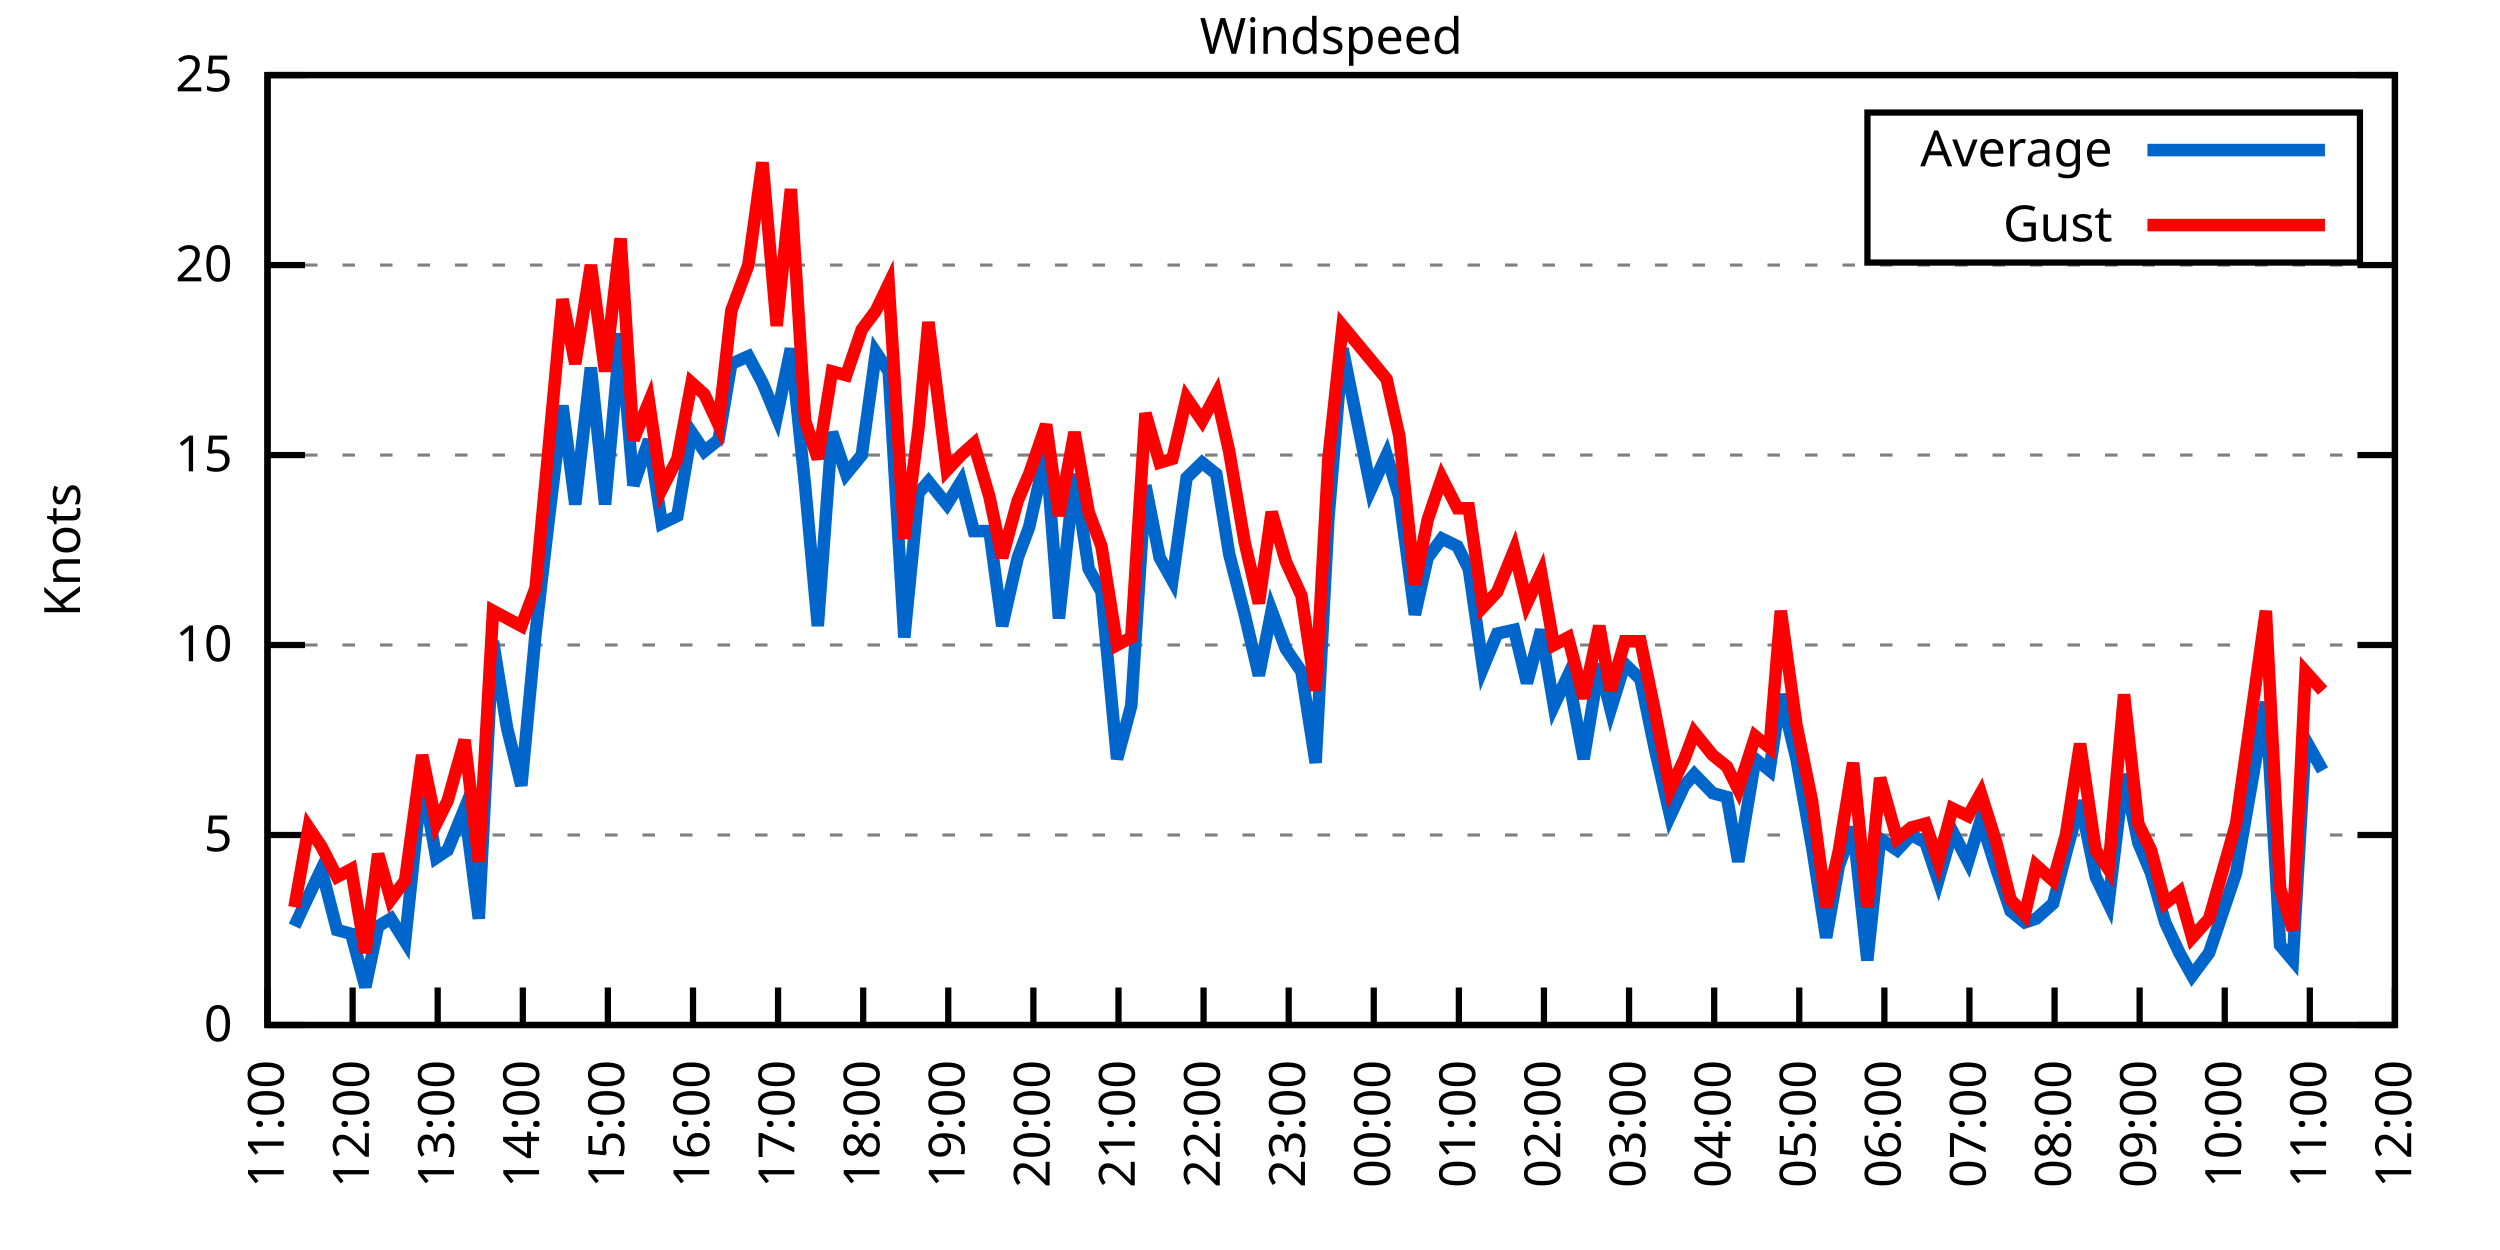
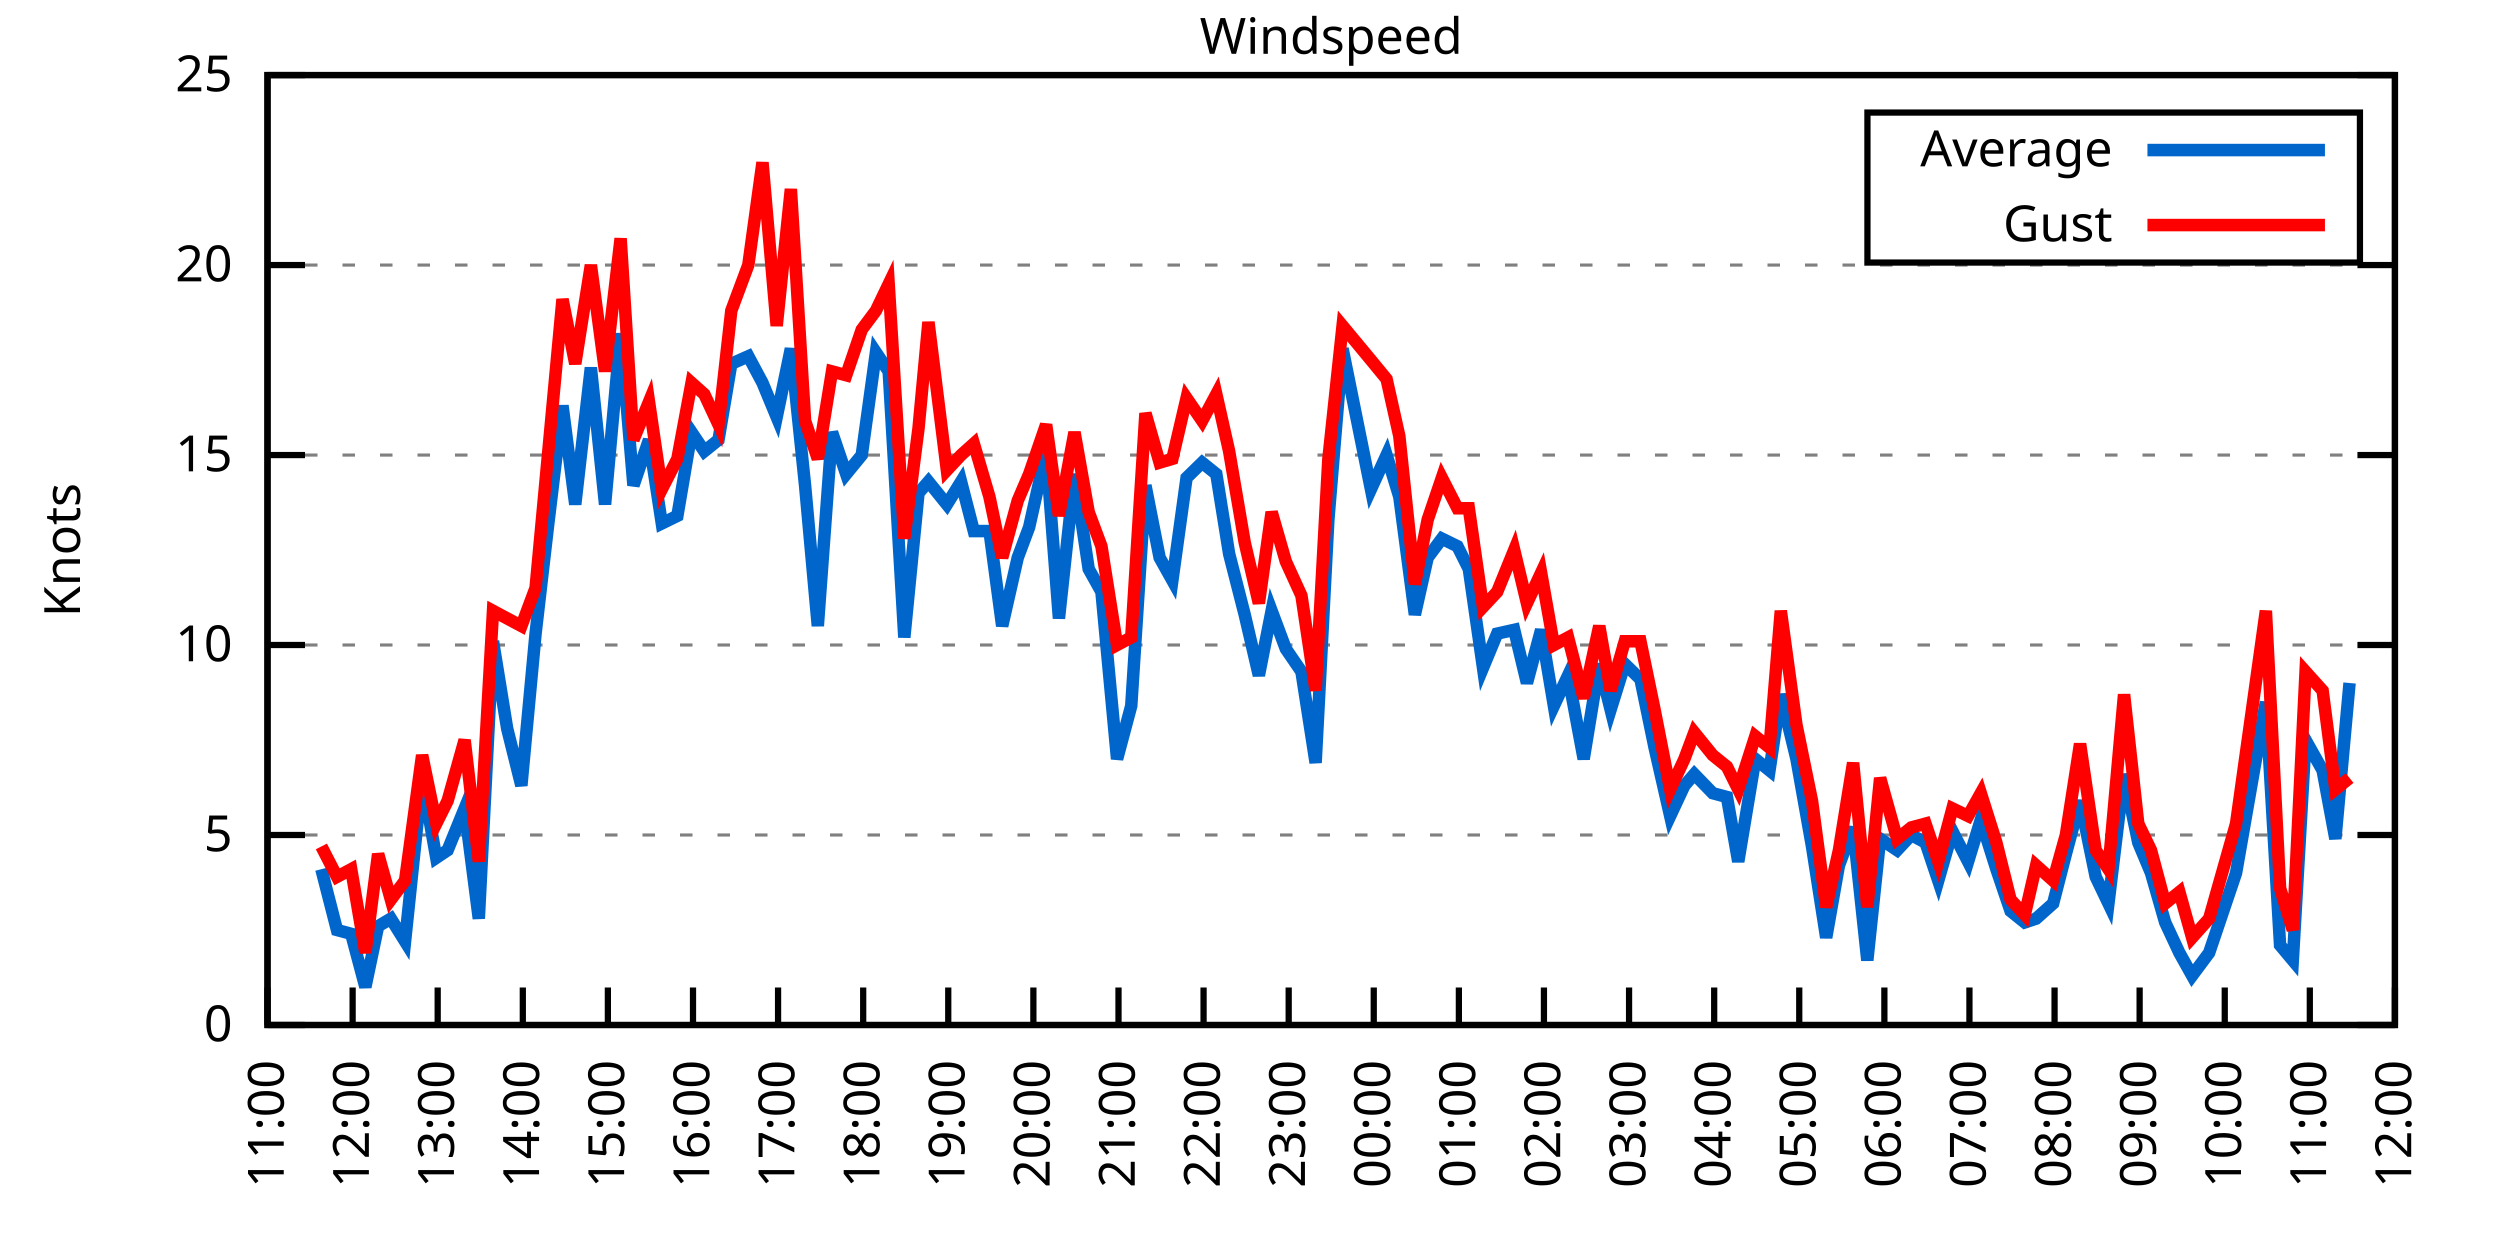
<svg xmlns="http://www.w3.org/2000/svg" xmlns:xlink="http://www.w3.org/1999/xlink" width="400" height="200" viewBox="0 0 400 200">
  <g id="gnuplot_canvas">
    <rect x="0" y="0" width="400" height="200" fill="none" />
    <defs>
      <circle id="gpDot" r="0.5" stroke-width="0.5" stroke="currentColor" />
      <path id="gpPt0" stroke-width="0.333" stroke="currentColor" d="M-1,0 h2 M0,-1 v2" />
      <path id="gpPt1" stroke-width="0.333" stroke="currentColor" d="M-1,-1 L1,1 M1,-1 L-1,1" />
      <path id="gpPt2" stroke-width="0.333" stroke="currentColor" d="M-1,0 L1,0 M0,-1 L0,1 M-1,-1 L1,1 M-1,1 L1,-1" />
      <rect id="gpPt3" stroke-width="0.333" stroke="currentColor" x="-1" y="-1" width="2" height="2" />
      <rect id="gpPt4" stroke-width="0.333" stroke="currentColor" fill="currentColor" x="-1" y="-1" width="2" height="2" />
      <circle id="gpPt5" stroke-width="0.333" stroke="currentColor" cx="0" cy="0" r="1" />
      <use xlink:href="#gpPt5" id="gpPt6" fill="currentColor" stroke="none" />
      <path id="gpPt7" stroke-width="0.333" stroke="currentColor" d="M0,-1.33 L-1.33,0.67 L1.33,0.67 z" />
      <use xlink:href="#gpPt7" id="gpPt8" fill="currentColor" stroke="none" />
      <use xlink:href="#gpPt7" id="gpPt9" stroke="currentColor" transform="rotate(180)" />
      <use xlink:href="#gpPt9" id="gpPt10" fill="currentColor" stroke="none" />
      <use xlink:href="#gpPt3" id="gpPt11" stroke="currentColor" transform="rotate(45)" />
      <use xlink:href="#gpPt11" id="gpPt12" fill="currentColor" stroke="none" />
      <path id="gpPt13" stroke-width="0.333" stroke="currentColor" d="M0,1.330 L1.265,0.411 L0.782,-1.067 L-0.782,-1.076 L-1.265,0.411 z" />
      <use xlink:href="#gpPt13" id="gpPt14" fill="currentColor" stroke="none" />
      <filter id="textbox" filterUnits="objectBoundingBox" x="0" y="0" height="1" width="1">
        <feFlood flood-color="white" flood-opacity="1" result="bgnd" />
        <feComposite in="SourceGraphic" in2="bgnd" operator="atop" />
      </filter>
      <filter id="greybox" filterUnits="objectBoundingBox" x="0" y="0" height="1" width="1">
        <feFlood flood-color="lightgrey" flood-opacity="1" result="grey" />
        <feComposite in="SourceGraphic" in2="grey" operator="atop" />
      </filter>
    </defs>
    <g fill="none" color="white" stroke="currentColor" stroke-width="1.00" stroke-linecap="butt" stroke-linejoin="miter">
</g>
    <g fill="none" color="black" stroke="currentColor" stroke-width="1.00" stroke-linecap="butt" stroke-linejoin="miter">
      <g stroke="none" shape-rendering="crispEdges">
        <polygon fill="rgb(255, 255, 255)" points="42.80,164.00 383.18,164.00 383.18,12.02 42.80,12.02 " />
      </g>
    </g>
    <g fill="none" color="black" stroke="currentColor" stroke-width="1.00" stroke-linecap="butt" stroke-linejoin="miter">
</g>
    <g fill="none" color="black" stroke="black" stroke-width="0.50" stroke-linecap="butt" stroke-linejoin="miter">
</g>
    <g fill="none" color="gray" stroke="currentColor" stroke-width="0.50" stroke-linecap="butt" stroke-linejoin="miter">
      <path stroke="gray" stroke-dasharray="2,4" class="gridline" d="M42.80,164.00 L383.19,164.00  " />
    </g>
    <g fill="none" color="gray" stroke="gray" stroke-width="1.00" stroke-linecap="butt" stroke-linejoin="miter">
</g>
    <g fill="none" color="black" stroke="currentColor" stroke-width="1.00" stroke-linecap="butt" stroke-linejoin="miter">
      <path stroke="black" d="M42.80,164.00 L48.80,164.00 M383.19,164.00 L377.19,164.00  " />
      <g transform="translate(37.20,166.60)" stroke="none" fill="black" font-family="Sans" font-size="8.00" text-anchor="end">
        <text>
          <tspan font-family="Sans"> 0</tspan>
        </text>
      </g>
    </g>
    <g fill="none" color="black" stroke="currentColor" stroke-width="1.00" stroke-linecap="butt" stroke-linejoin="miter">
</g>
    <g fill="none" color="black" stroke="black" stroke-width="0.50" stroke-linecap="butt" stroke-linejoin="miter">
</g>
    <g fill="none" color="gray" stroke="currentColor" stroke-width="0.50" stroke-linecap="butt" stroke-linejoin="miter">
      <path stroke="gray" stroke-dasharray="2,4" class="gridline" d="M42.80,133.60 L383.19,133.60  " />
    </g>
    <g fill="none" color="gray" stroke="gray" stroke-width="1.00" stroke-linecap="butt" stroke-linejoin="miter">
</g>
    <g fill="none" color="black" stroke="currentColor" stroke-width="1.00" stroke-linecap="butt" stroke-linejoin="miter">
      <path stroke="black" d="M42.80,133.60 L48.80,133.60 M383.19,133.60 L377.19,133.60  " />
      <g transform="translate(37.20,136.20)" stroke="none" fill="black" font-family="Sans" font-size="8.00" text-anchor="end">
        <text>
          <tspan font-family="Sans"> 5</tspan>
        </text>
      </g>
    </g>
    <g fill="none" color="black" stroke="currentColor" stroke-width="1.00" stroke-linecap="butt" stroke-linejoin="miter">
</g>
    <g fill="none" color="black" stroke="black" stroke-width="0.50" stroke-linecap="butt" stroke-linejoin="miter">
</g>
    <g fill="none" color="gray" stroke="currentColor" stroke-width="0.50" stroke-linecap="butt" stroke-linejoin="miter">
      <path stroke="gray" stroke-dasharray="2,4" class="gridline" d="M42.80,103.20 L383.19,103.20  " />
    </g>
    <g fill="none" color="gray" stroke="gray" stroke-width="1.00" stroke-linecap="butt" stroke-linejoin="miter">
</g>
    <g fill="none" color="black" stroke="currentColor" stroke-width="1.00" stroke-linecap="butt" stroke-linejoin="miter">
      <path stroke="black" d="M42.80,103.20 L48.80,103.20 M383.19,103.20 L377.19,103.20  " />
      <g transform="translate(37.20,105.80)" stroke="none" fill="black" font-family="Sans" font-size="8.00" text-anchor="end">
        <text>
          <tspan font-family="Sans"> 10</tspan>
        </text>
      </g>
    </g>
    <g fill="none" color="black" stroke="currentColor" stroke-width="1.00" stroke-linecap="butt" stroke-linejoin="miter">
</g>
    <g fill="none" color="black" stroke="black" stroke-width="0.50" stroke-linecap="butt" stroke-linejoin="miter">
</g>
    <g fill="none" color="gray" stroke="currentColor" stroke-width="0.50" stroke-linecap="butt" stroke-linejoin="miter">
      <path stroke="gray" stroke-dasharray="2,4" class="gridline" d="M42.80,72.81 L383.19,72.81  " />
    </g>
    <g fill="none" color="gray" stroke="gray" stroke-width="1.00" stroke-linecap="butt" stroke-linejoin="miter">
</g>
    <g fill="none" color="black" stroke="currentColor" stroke-width="1.00" stroke-linecap="butt" stroke-linejoin="miter">
      <path stroke="black" d="M42.80,72.81 L48.80,72.81 M383.19,72.81 L377.19,72.81  " />
      <g transform="translate(37.20,75.41)" stroke="none" fill="black" font-family="Sans" font-size="8.00" text-anchor="end">
        <text>
          <tspan font-family="Sans"> 15</tspan>
        </text>
      </g>
    </g>
    <g fill="none" color="black" stroke="currentColor" stroke-width="1.00" stroke-linecap="butt" stroke-linejoin="miter">
</g>
    <g fill="none" color="black" stroke="black" stroke-width="0.50" stroke-linecap="butt" stroke-linejoin="miter">
</g>
    <g fill="none" color="gray" stroke="currentColor" stroke-width="0.50" stroke-linecap="butt" stroke-linejoin="miter">
      <path stroke="gray" stroke-dasharray="2,4" class="gridline" d="M42.80,42.41 L383.19,42.41  " />
    </g>
    <g fill="none" color="gray" stroke="gray" stroke-width="1.00" stroke-linecap="butt" stroke-linejoin="miter">
</g>
    <g fill="none" color="black" stroke="currentColor" stroke-width="1.00" stroke-linecap="butt" stroke-linejoin="miter">
      <path stroke="black" d="M42.80,42.41 L48.80,42.41 M383.19,42.41 L377.19,42.41  " />
      <g transform="translate(37.20,45.01)" stroke="none" fill="black" font-family="Sans" font-size="8.00" text-anchor="end">
        <text>
          <tspan font-family="Sans"> 20</tspan>
        </text>
      </g>
    </g>
    <g fill="none" color="black" stroke="currentColor" stroke-width="1.00" stroke-linecap="butt" stroke-linejoin="miter">
</g>
    <g fill="none" color="black" stroke="black" stroke-width="0.50" stroke-linecap="butt" stroke-linejoin="miter">
</g>
    <g fill="none" color="gray" stroke="currentColor" stroke-width="0.50" stroke-linecap="butt" stroke-linejoin="miter">
      <path stroke="gray" stroke-dasharray="2,4" class="gridline" d="M42.80,12.01 L383.19,12.01  " />
    </g>
    <g fill="none" color="gray" stroke="gray" stroke-width="1.00" stroke-linecap="butt" stroke-linejoin="miter">
</g>
    <g fill="none" color="black" stroke="currentColor" stroke-width="1.00" stroke-linecap="butt" stroke-linejoin="miter">
      <path stroke="black" d="M42.80,12.01 L48.80,12.01 M383.19,12.01 L377.19,12.01  " />
      <g transform="translate(37.20,14.61)" stroke="none" fill="black" font-family="Sans" font-size="8.00" text-anchor="end">
        <text>
          <tspan font-family="Sans"> 25</tspan>
        </text>
      </g>
    </g>
    <g fill="none" color="black" stroke="currentColor" stroke-width="1.00" stroke-linecap="butt" stroke-linejoin="miter">
      <path stroke="black" d="M42.80,164.00 L42.80,158.00  " />
      <g transform="translate(45.40,169.60) rotate(270.00)" stroke="none" fill="black" font-family="Sans" font-size="8.00" text-anchor="end">
        <text>
          <tspan font-family="Sans">11:00</tspan>
        </text>
      </g>
    </g>
    <g fill="none" color="black" stroke="currentColor" stroke-width="1.00" stroke-linecap="butt" stroke-linejoin="miter">
      <path stroke="black" d="M56.42,164.00 L56.42,158.00  " />
      <g transform="translate(59.02,169.60) rotate(270.00)" stroke="none" fill="black" font-family="Sans" font-size="8.00" text-anchor="end">
        <text>
          <tspan font-family="Sans">12:00</tspan>
        </text>
      </g>
    </g>
    <g fill="none" color="black" stroke="currentColor" stroke-width="1.00" stroke-linecap="butt" stroke-linejoin="miter">
      <path stroke="black" d="M70.03,164.00 L70.03,158.00  " />
      <g transform="translate(72.63,169.60) rotate(270.00)" stroke="none" fill="black" font-family="Sans" font-size="8.00" text-anchor="end">
        <text>
          <tspan font-family="Sans">13:00</tspan>
        </text>
      </g>
    </g>
    <g fill="none" color="black" stroke="currentColor" stroke-width="1.00" stroke-linecap="butt" stroke-linejoin="miter">
      <path stroke="black" d="M83.65,164.00 L83.65,158.00  " />
      <g transform="translate(86.25,169.60) rotate(270.00)" stroke="none" fill="black" font-family="Sans" font-size="8.00" text-anchor="end">
        <text>
          <tspan font-family="Sans">14:00</tspan>
        </text>
      </g>
    </g>
    <g fill="none" color="black" stroke="currentColor" stroke-width="1.00" stroke-linecap="butt" stroke-linejoin="miter">
      <path stroke="black" d="M97.26,164.00 L97.26,158.00  " />
      <g transform="translate(99.86,169.60) rotate(270.00)" stroke="none" fill="black" font-family="Sans" font-size="8.00" text-anchor="end">
        <text>
          <tspan font-family="Sans">15:00</tspan>
        </text>
      </g>
    </g>
    <g fill="none" color="black" stroke="currentColor" stroke-width="1.00" stroke-linecap="butt" stroke-linejoin="miter">
      <path stroke="black" d="M110.88,164.00 L110.88,158.00  " />
      <g transform="translate(113.48,169.60) rotate(270.00)" stroke="none" fill="black" font-family="Sans" font-size="8.00" text-anchor="end">
        <text>
          <tspan font-family="Sans">16:00</tspan>
        </text>
      </g>
    </g>
    <g fill="none" color="black" stroke="currentColor" stroke-width="1.00" stroke-linecap="butt" stroke-linejoin="miter">
      <path stroke="black" d="M124.49,164.00 L124.49,158.00  " />
      <g transform="translate(127.09,169.60) rotate(270.00)" stroke="none" fill="black" font-family="Sans" font-size="8.00" text-anchor="end">
        <text>
          <tspan font-family="Sans">17:00</tspan>
        </text>
      </g>
    </g>
    <g fill="none" color="black" stroke="currentColor" stroke-width="1.00" stroke-linecap="butt" stroke-linejoin="miter">
      <path stroke="black" d="M138.11,164.00 L138.11,158.00  " />
      <g transform="translate(140.71,169.60) rotate(270.00)" stroke="none" fill="black" font-family="Sans" font-size="8.00" text-anchor="end">
        <text>
          <tspan font-family="Sans">18:00</tspan>
        </text>
      </g>
    </g>
    <g fill="none" color="black" stroke="currentColor" stroke-width="1.00" stroke-linecap="butt" stroke-linejoin="miter">
      <path stroke="black" d="M151.72,164.00 L151.72,158.00  " />
      <g transform="translate(154.32,169.60) rotate(270.00)" stroke="none" fill="black" font-family="Sans" font-size="8.00" text-anchor="end">
        <text>
          <tspan font-family="Sans">19:00</tspan>
        </text>
      </g>
    </g>
    <g fill="none" color="black" stroke="currentColor" stroke-width="1.00" stroke-linecap="butt" stroke-linejoin="miter">
      <path stroke="black" d="M165.34,164.00 L165.34,158.00  " />
      <g transform="translate(167.94,169.60) rotate(270.00)" stroke="none" fill="black" font-family="Sans" font-size="8.00" text-anchor="end">
        <text>
          <tspan font-family="Sans">20:00</tspan>
        </text>
      </g>
    </g>
    <g fill="none" color="black" stroke="currentColor" stroke-width="1.00" stroke-linecap="butt" stroke-linejoin="miter">
      <path stroke="black" d="M178.96,164.00 L178.96,158.00  " />
      <g transform="translate(181.56,169.60) rotate(270.00)" stroke="none" fill="black" font-family="Sans" font-size="8.00" text-anchor="end">
        <text>
          <tspan font-family="Sans">21:00</tspan>
        </text>
      </g>
    </g>
    <g fill="none" color="black" stroke="currentColor" stroke-width="1.00" stroke-linecap="butt" stroke-linejoin="miter">
      <path stroke="black" d="M192.57,164.00 L192.57,158.00  " />
      <g transform="translate(195.17,169.60) rotate(270.00)" stroke="none" fill="black" font-family="Sans" font-size="8.00" text-anchor="end">
        <text>
          <tspan font-family="Sans">22:00</tspan>
        </text>
      </g>
    </g>
    <g fill="none" color="black" stroke="currentColor" stroke-width="1.00" stroke-linecap="butt" stroke-linejoin="miter">
      <path stroke="black" d="M206.19,164.00 L206.19,158.00  " />
      <g transform="translate(208.79,169.60) rotate(270.00)" stroke="none" fill="black" font-family="Sans" font-size="8.00" text-anchor="end">
        <text>
          <tspan font-family="Sans">23:00</tspan>
        </text>
      </g>
    </g>
    <g fill="none" color="black" stroke="currentColor" stroke-width="1.00" stroke-linecap="butt" stroke-linejoin="miter">
      <path stroke="black" d="M219.80,164.00 L219.80,158.00  " />
      <g transform="translate(222.40,169.60) rotate(270.00)" stroke="none" fill="black" font-family="Sans" font-size="8.00" text-anchor="end">
        <text>
          <tspan font-family="Sans">00:00</tspan>
        </text>
      </g>
    </g>
    <g fill="none" color="black" stroke="currentColor" stroke-width="1.00" stroke-linecap="butt" stroke-linejoin="miter">
      <path stroke="black" d="M233.42,164.00 L233.42,158.00  " />
      <g transform="translate(236.02,169.60) rotate(270.00)" stroke="none" fill="black" font-family="Sans" font-size="8.00" text-anchor="end">
        <text>
          <tspan font-family="Sans">01:00</tspan>
        </text>
      </g>
    </g>
    <g fill="none" color="black" stroke="currentColor" stroke-width="1.00" stroke-linecap="butt" stroke-linejoin="miter">
      <path stroke="black" d="M247.03,164.00 L247.03,158.00  " />
      <g transform="translate(249.63,169.60) rotate(270.00)" stroke="none" fill="black" font-family="Sans" font-size="8.00" text-anchor="end">
        <text>
          <tspan font-family="Sans">02:00</tspan>
        </text>
      </g>
    </g>
    <g fill="none" color="black" stroke="currentColor" stroke-width="1.00" stroke-linecap="butt" stroke-linejoin="miter">
      <path stroke="black" d="M260.65,164.00 L260.65,158.00  " />
      <g transform="translate(263.25,169.60) rotate(270.00)" stroke="none" fill="black" font-family="Sans" font-size="8.00" text-anchor="end">
        <text>
          <tspan font-family="Sans">03:00</tspan>
        </text>
      </g>
    </g>
    <g fill="none" color="black" stroke="currentColor" stroke-width="1.00" stroke-linecap="butt" stroke-linejoin="miter">
      <path stroke="black" d="M274.27,164.00 L274.27,158.00  " />
      <g transform="translate(276.87,169.60) rotate(270.00)" stroke="none" fill="black" font-family="Sans" font-size="8.00" text-anchor="end">
        <text>
          <tspan font-family="Sans">04:00</tspan>
        </text>
      </g>
    </g>
    <g fill="none" color="black" stroke="currentColor" stroke-width="1.00" stroke-linecap="butt" stroke-linejoin="miter">
      <path stroke="black" d="M287.88,164.00 L287.88,158.00  " />
      <g transform="translate(290.48,169.60) rotate(270.00)" stroke="none" fill="black" font-family="Sans" font-size="8.00" text-anchor="end">
        <text>
          <tspan font-family="Sans">05:00</tspan>
        </text>
      </g>
    </g>
    <g fill="none" color="black" stroke="currentColor" stroke-width="1.00" stroke-linecap="butt" stroke-linejoin="miter">
      <path stroke="black" d="M301.50,164.00 L301.50,158.00  " />
      <g transform="translate(304.10,169.60) rotate(270.00)" stroke="none" fill="black" font-family="Sans" font-size="8.00" text-anchor="end">
        <text>
          <tspan font-family="Sans">06:00</tspan>
        </text>
      </g>
    </g>
    <g fill="none" color="black" stroke="currentColor" stroke-width="1.00" stroke-linecap="butt" stroke-linejoin="miter">
      <path stroke="black" d="M315.11,164.00 L315.11,158.00  " />
      <g transform="translate(317.71,169.60) rotate(270.00)" stroke="none" fill="black" font-family="Sans" font-size="8.00" text-anchor="end">
        <text>
          <tspan font-family="Sans">07:00</tspan>
        </text>
      </g>
    </g>
    <g fill="none" color="black" stroke="currentColor" stroke-width="1.00" stroke-linecap="butt" stroke-linejoin="miter">
      <path stroke="black" d="M328.73,164.00 L328.73,158.00  " />
      <g transform="translate(331.33,169.60) rotate(270.00)" stroke="none" fill="black" font-family="Sans" font-size="8.00" text-anchor="end">
        <text>
          <tspan font-family="Sans">08:00</tspan>
        </text>
      </g>
    </g>
    <g fill="none" color="black" stroke="currentColor" stroke-width="1.00" stroke-linecap="butt" stroke-linejoin="miter">
      <path stroke="black" d="M342.34,164.00 L342.34,158.00  " />
      <g transform="translate(344.94,169.60) rotate(270.00)" stroke="none" fill="black" font-family="Sans" font-size="8.00" text-anchor="end">
        <text>
          <tspan font-family="Sans">09:00</tspan>
        </text>
      </g>
    </g>
    <g fill="none" color="black" stroke="currentColor" stroke-width="1.00" stroke-linecap="butt" stroke-linejoin="miter">
      <path stroke="black" d="M355.96,164.00 L355.96,158.00  " />
      <g transform="translate(358.56,169.60) rotate(270.00)" stroke="none" fill="black" font-family="Sans" font-size="8.00" text-anchor="end">
        <text>
          <tspan font-family="Sans">10:00</tspan>
        </text>
      </g>
    </g>
    <g fill="none" color="black" stroke="currentColor" stroke-width="1.00" stroke-linecap="butt" stroke-linejoin="miter">
      <path stroke="black" d="M369.57,164.00 L369.57,158.00  " />
      <g transform="translate(372.17,169.60) rotate(270.00)" stroke="none" fill="black" font-family="Sans" font-size="8.00" text-anchor="end">
        <text>
          <tspan font-family="Sans">11:00</tspan>
        </text>
      </g>
    </g>
    <g fill="none" color="black" stroke="currentColor" stroke-width="1.00" stroke-linecap="butt" stroke-linejoin="miter">
      <path stroke="black" d="M383.19,164.00 L383.19,158.00  " />
      <g transform="translate(385.79,169.60) rotate(270.00)" stroke="none" fill="black" font-family="Sans" font-size="8.00" text-anchor="end">
        <text>
          <tspan font-family="Sans">12:00</tspan>
        </text>
      </g>
    </g>
    <g fill="none" color="black" stroke="currentColor" stroke-width="1.00" stroke-linecap="butt" stroke-linejoin="miter">
</g>
    <g fill="none" color="black" stroke="currentColor" stroke-width="1.00" stroke-linecap="butt" stroke-linejoin="miter">
      <path stroke="black" d="M42.80,12.01 L42.80,164.00 L383.19,164.00 L383.19,12.01 L42.80,12.01 Z  " />
    </g>
    <g fill="none" color="black" stroke="currentColor" stroke-width="1.00" stroke-linecap="butt" stroke-linejoin="miter">
</g>
    <g fill="none" color="black" stroke="currentColor" stroke-width="1.00" stroke-linecap="butt" stroke-linejoin="miter">
      <path stroke="black" d="M298.79,42.01 L298.79,18.01 L377.59,18.01 L377.59,42.01 L298.79,42.01 Z  " />
    </g>
    <g id="Windspeed_plot_1">
      <g fill="none" color="white" stroke="black" stroke-width="2.00" stroke-linecap="butt" stroke-linejoin="miter">
</g>
      <g fill="none" color="black" stroke="currentColor" stroke-width="2.00" stroke-linecap="butt" stroke-linejoin="miter">
        <g transform="translate(337.99,26.61)" stroke="none" fill="black" font-family="Sans" font-size="8.00" text-anchor="end">
          <text>
            <tspan font-family="Sans">Average</tspan>
          </text>
        </g>
      </g>
      <g fill="none" color="black" stroke="currentColor" stroke-width="2.00" stroke-linecap="butt" stroke-linejoin="miter">
-         <path stroke="rgb(  0, 102, 204)" d="M343.59,24.01 L371.99,24.01 M47.11,148.19 L49.38,143.33 L51.42,139.07 L53.92,148.80 L56.19,149.41 L58.46,157.92   L60.50,148.19 L62.54,146.98 L64.81,150.62 L67.54,124.48 L69.80,137.25 L71.62,136.03 L74.34,129.35 L76.61,146.98   L78.88,102.60 L81.15,116.58 L83.42,125.70 L85.69,101.38 L87.73,83.75 L90.00,64.90 L92.04,80.71 L94.54,58.82   L96.81,80.71 L99.30,53.35 L101.35,77.67 L103.84,70.37 L105.89,83.75 L108.38,82.53 L110.65,69.16 L112.69,72.20   L114.96,70.37 L117.01,58.21 L119.73,57.00 L122.00,61.25 L124.27,66.73 L126.54,55.78 L128.81,77.67 L130.85,100.16   L133.12,69.16 L135.39,75.85 L137.88,72.81 L140.15,56.39 L142.19,59.43 L144.69,101.99 L146.96,78.89 L148.55,77.06   L151.50,80.71 L153.77,77.06 L155.81,84.97 L158.31,84.97 L160.35,100.16 L162.84,89.22 L164.66,84.36 L167.38,72.20   L169.43,98.95 L171.92,75.85 L174.19,91.04 L176.23,94.69 L178.73,121.44 L181.00,112.93 L183.27,77.67 L185.54,89.22   L187.58,92.87 L189.85,76.45 L192.34,74.02 L194.61,75.85 L196.66,88.61 L199.15,98.34 L201.42,108.07 L203.46,97.73   L205.73,103.81 L208.23,107.46 L210.50,122.05 L212.54,83.14 L214.81,55.78 L219.35,78.28 L221.85,72.81 L223.89,79.49   L226.38,98.34 L228.43,89.22 L230.70,86.18 L233.19,87.40 L235.01,91.04 L237.28,106.85 L239.55,101.38 L242.27,100.77   L244.31,109.28 L246.58,100.77 L248.62,112.93 L250.89,108.07 L253.39,121.44 L255.88,106.24 L257.70,113.54 L259.97,106.24   L262.47,108.68 L264.73,119.62 L267.23,130.56 L269.50,125.70 L271.09,123.87 L274.04,126.91 L276.31,127.52 L278.12,137.86   L280.85,121.44 L283.12,123.27 L284.93,111.11 L287.43,121.44 L289.92,135.43 L292.19,150.02 L294.23,138.47 L296.50,132.39   L298.77,153.66 L300.82,134.21 L303.54,136.03 L305.81,133.60 L308.08,134.82 L310.12,140.90 L312.39,132.99 L314.89,137.86   L316.93,131.17 L319.42,139.07 L321.69,145.76 L323.96,147.59 L325.78,146.98 L328.50,144.55 L330.54,136.64 L332.81,128.13   L335.31,140.29 L337.35,144.55 L339.85,123.87 L342.12,134.82 L344.16,139.68 L346.43,147.59 L348.70,152.45 L350.74,156.10   L353.46,152.45 L357.77,139.68 L362.54,112.32 L364.81,151.23 L366.85,153.66 L368.89,118.40 L371.62,123.27  " />
+         <path stroke="rgb(  0, 102, 204)" d="M343.59,24.01 L371.99,24.01 M51.42,139.07 L53.92,148.80 L56.19,149.41 L58.46,157.92 L60.50,148.19 L62.54,146.98   L64.81,150.62 L67.54,124.48 L69.80,137.25 L71.62,136.03 L74.34,129.35 L76.61,146.98 L78.88,102.60 L81.15,116.58   L83.42,125.70 L85.69,101.38 L87.73,83.75 L90.00,64.90 L92.04,80.71 L94.54,58.82 L96.81,80.71 L99.30,53.35   L101.35,77.67 L103.84,70.37 L105.89,83.75 L108.38,82.53 L110.65,69.16 L112.69,72.20 L114.96,70.37 L117.01,58.21   L119.73,57.00 L122.00,61.25 L124.27,66.73 L126.54,55.78 L128.81,77.67 L130.85,100.16 L133.12,69.16 L135.39,75.85   L137.88,72.81 L140.15,56.39 L142.19,59.43 L144.69,101.99 L146.96,78.89 L148.55,77.06 L151.50,80.71 L153.77,77.06   L155.81,84.97 L158.31,84.97 L160.35,100.16 L162.84,89.22 L164.66,84.36 L167.38,72.20 L169.43,98.95 L171.92,75.85   L174.19,91.04 L176.23,94.69 L178.73,121.44 L181.00,112.93 L183.27,77.67 L185.54,89.22 L187.58,92.87 L189.85,76.45   L192.34,74.02 L194.61,75.85 L196.66,88.61 L199.15,98.34 L201.42,108.07 L203.46,97.73 L205.73,103.81 L208.23,107.46   L210.50,122.05 L212.54,83.14 L214.81,55.78 L219.35,78.28 L221.85,72.81 L223.89,79.49 L226.38,98.34 L228.43,89.22   L230.70,86.18 L233.19,87.40 L235.01,91.04 L237.28,106.85 L239.55,101.38 L242.27,100.77 L244.31,109.28 L246.58,100.77   L248.62,112.93 L250.89,108.07 L253.39,121.44 L255.88,106.24 L257.70,113.54 L259.97,106.24 L262.47,108.68 L264.73,119.62   L267.23,130.56 L269.50,125.70 L271.09,123.87 L274.04,126.91 L276.31,127.52 L278.12,137.86 L280.85,121.44 L283.12,123.27   L284.93,111.11 L287.43,121.44 L289.92,135.43 L292.19,150.02 L294.23,138.47 L296.50,132.39 L298.77,153.66 L300.82,134.21   L303.54,136.03 L305.81,133.60 L308.08,134.82 L310.12,140.90 L312.39,132.99 L314.89,137.86 L316.93,131.17 L319.42,139.07   L321.69,145.76 L323.96,147.59 L325.78,146.98 L328.50,144.55 L330.54,136.64 L332.81,128.13 L335.31,140.29 L337.35,144.55   L339.85,123.87 L342.12,134.82 L344.16,139.68 L346.43,147.59 L348.70,152.45 L350.74,156.10 L353.46,152.45 L357.77,139.68   L362.54,112.32 L364.81,151.23 L366.85,153.66 L368.89,118.40 L371.62,123.27 L373.66,134.21 L375.93,109.28  " />
      </g>
    </g>
    <g id="Windspeed_plot_2">
      <g fill="none" color="black" stroke="currentColor" stroke-width="2.00" stroke-linecap="butt" stroke-linejoin="miter">
        <g transform="translate(337.99,38.61)" stroke="none" fill="black" font-family="Sans" font-size="8.00" text-anchor="end">
          <text>
            <tspan font-family="Sans">Gust</tspan>
          </text>
        </g>
      </g>
      <g fill="none" color="black" stroke="currentColor" stroke-width="2.00" stroke-linecap="butt" stroke-linejoin="miter">
-         <path stroke="rgb(255,   0,   0)" d="M343.59,36.01 L371.99,36.01 M47.11,145.15 L49.38,132.39 L51.42,135.43 L53.92,140.29 L56.19,139.07 L58.46,152.45   L60.50,136.64 L62.54,143.94 L64.81,140.90 L67.54,120.83 L69.80,131.78 L71.62,128.13 L74.34,118.40 L76.61,137.86   L78.88,97.73 L81.15,98.95 L83.42,100.16 L85.69,94.08 L87.73,72.20 L90.00,47.88 L92.04,58.21 L94.54,42.41   L96.81,59.43 L99.30,38.15 L101.35,70.37 L103.84,64.29 L105.89,78.28 L108.38,73.41 L110.65,61.25 L112.69,63.08   L114.96,67.94 L117.01,49.70 L119.73,42.41 L122.00,25.99 L124.27,52.14 L126.54,30.25 L128.81,67.33 L130.85,73.41   L133.12,59.43 L135.39,60.04 L137.88,52.74 L140.15,49.70 L142.19,45.45 L144.69,86.18 L146.96,68.55 L148.55,51.53   L151.50,75.24 L153.77,72.81 L155.81,70.98 L158.31,79.49 L160.35,89.22 L162.84,80.10 L164.66,75.85 L167.38,67.94   L169.43,82.53 L171.92,69.16 L174.19,81.93 L176.23,87.40 L178.73,103.20 L181.00,101.99 L183.27,66.12 L185.54,74.02   L187.58,73.41 L189.85,63.69 L192.34,67.33 L194.61,63.08 L196.66,72.20 L199.15,86.79 L201.42,96.52 L203.46,81.93   L205.73,89.83 L208.23,95.30 L210.50,110.50 L212.54,73.41 L214.81,52.14 L219.35,57.61 L221.85,60.65 L223.89,69.77   L226.38,93.48 L228.43,83.14 L230.70,76.45 L233.19,81.32 L235.01,81.32 L237.28,97.12 L239.55,94.69 L242.27,88.00   L244.31,96.52 L246.58,91.65 L248.62,103.20 L250.89,101.99 L253.39,111.72 L255.88,100.16 L257.70,110.50 L259.97,102.60   L262.47,102.60 L264.73,113.54 L267.23,126.31 L269.50,121.44 L271.09,117.19 L274.04,120.83 L276.31,122.66 L278.12,126.31   L280.85,117.80 L283.12,119.62 L284.93,97.73 L287.43,115.97 L289.92,128.13 L292.19,145.15 L294.23,136.03 L296.50,122.05   L298.77,145.15 L300.82,124.48 L303.54,134.21 L305.81,132.39 L308.08,131.78 L310.12,137.86 L312.39,129.35 L314.89,130.56   L316.93,126.91 L319.42,134.82 L321.69,143.94 L323.96,146.37 L325.78,138.47 L328.50,140.90 L330.54,133.60 L332.81,119.01   L335.31,136.03 L337.35,139.07 L339.85,111.11 L342.12,131.78 L344.16,136.03 L346.43,144.55 L348.70,142.72 L350.74,150.02   L353.46,146.98 L357.77,131.78 L362.54,97.73 L364.81,142.11 L366.85,148.80 L368.89,107.46 L371.62,110.50  " />
+         <path stroke="rgb(255,   0,   0)" d="M343.59,36.01 L371.99,36.01 M51.42,135.43 L53.92,140.29 L56.19,139.07 L58.46,152.45 L60.50,136.64 L62.54,143.94   L64.81,140.90 L67.54,120.83 L69.80,131.78 L71.62,128.13 L74.34,118.40 L76.61,137.86 L78.88,97.73 L81.15,98.95   L83.42,100.16 L85.69,94.08 L87.73,72.20 L90.00,47.88 L92.04,58.21 L94.54,42.41 L96.81,59.43 L99.30,38.15   L101.35,70.37 L103.84,64.29 L105.89,78.28 L108.38,73.41 L110.65,61.25 L112.69,63.08 L114.96,67.94 L117.01,49.70   L119.73,42.41 L122.00,25.99 L124.27,52.14 L126.54,30.25 L128.81,67.33 L130.85,73.41 L133.12,59.43 L135.39,60.04   L137.88,52.74 L140.15,49.70 L142.19,45.45 L144.69,86.18 L146.96,68.55 L148.55,51.53 L151.50,75.24 L153.77,72.81   L155.81,70.98 L158.31,79.49 L160.35,89.22 L162.84,80.10 L164.66,75.85 L167.38,67.94 L169.43,82.53 L171.92,69.16   L174.19,81.93 L176.23,87.40 L178.73,103.20 L181.00,101.99 L183.27,66.12 L185.54,74.02 L187.58,73.41 L189.85,63.69   L192.34,67.33 L194.61,63.08 L196.66,72.20 L199.15,86.79 L201.42,96.52 L203.46,81.93 L205.73,89.83 L208.23,95.30   L210.50,110.50 L212.54,73.41 L214.81,52.14 L219.35,57.61 L221.85,60.65 L223.89,69.77 L226.38,93.48 L228.43,83.14   L230.70,76.45 L233.19,81.32 L235.01,81.32 L237.28,97.12 L239.55,94.69 L242.27,88.00 L244.31,96.52 L246.58,91.65   L248.62,103.20 L250.89,101.99 L253.39,111.72 L255.88,100.16 L257.70,110.50 L259.97,102.60 L262.47,102.60 L264.73,113.54   L267.23,126.31 L269.50,121.44 L271.09,117.19 L274.04,120.83 L276.31,122.66 L278.12,126.31 L280.85,117.80 L283.12,119.62   L284.93,97.73 L287.43,115.97 L289.92,128.13 L292.19,145.15 L294.23,136.03 L296.50,122.05 L298.77,145.15 L300.82,124.48   L303.54,134.21 L305.81,132.39 L308.08,131.78 L310.12,137.86 L312.39,129.35 L314.89,130.56 L316.93,126.91 L319.42,134.82   L321.69,143.94 L323.96,146.37 L325.78,138.47 L328.50,140.90 L330.54,133.60 L332.81,119.01 L335.31,136.03 L337.35,139.07   L339.85,111.11 L342.12,131.78 L344.16,136.03 L346.43,144.55 L348.70,142.72 L350.74,150.02 L353.46,146.98 L357.77,131.78   L362.54,97.73 L364.81,142.11 L366.85,148.80 L368.89,107.46 L371.62,110.50 L373.66,126.31 L375.93,124.48  " />
      </g>
    </g>
    <g fill="none" color="black" stroke="currentColor" stroke-width="2.00" stroke-linecap="butt" stroke-linejoin="miter">
</g>
    <g fill="none" color="black" stroke="black" stroke-width="1.00" stroke-linecap="butt" stroke-linejoin="miter">
</g>
    <g fill="none" color="black" stroke="currentColor" stroke-width="1.00" stroke-linecap="butt" stroke-linejoin="miter">
      <path stroke="black" d="M42.80,12.01 L42.80,164.00 L383.19,164.00 L383.19,12.01 L42.80,12.01 Z  " />
      <g transform="translate(12.80,88.01) rotate(270.00)" stroke="none" fill="black" font-family="Sans" font-size="8.00" text-anchor="middle">
        <text>
          <tspan font-family="Sans">Knots</tspan>
        </text>
      </g>
    </g>
    <g fill="none" color="black" stroke="currentColor" stroke-width="1.00" stroke-linecap="butt" stroke-linejoin="miter">
</g>
    <g fill="none" color="black" stroke="currentColor" stroke-width="1.00" stroke-linecap="butt" stroke-linejoin="miter">
      <g transform="translate(212.99,8.61)" stroke="none" fill="black" font-family="Sans" font-size="8.00" text-anchor="middle">
        <text>
          <tspan font-family="Sans">Windspeed</tspan>
        </text>
      </g>
    </g>
    <g fill="none" color="black" stroke="currentColor" stroke-width="1.00" stroke-linecap="butt" stroke-linejoin="miter">
</g>
  </g>
</svg>
